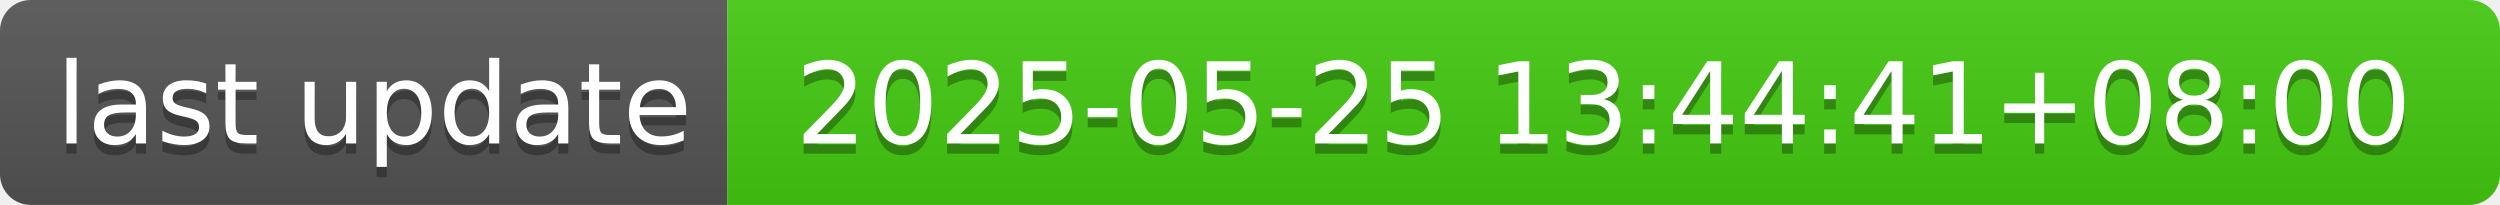
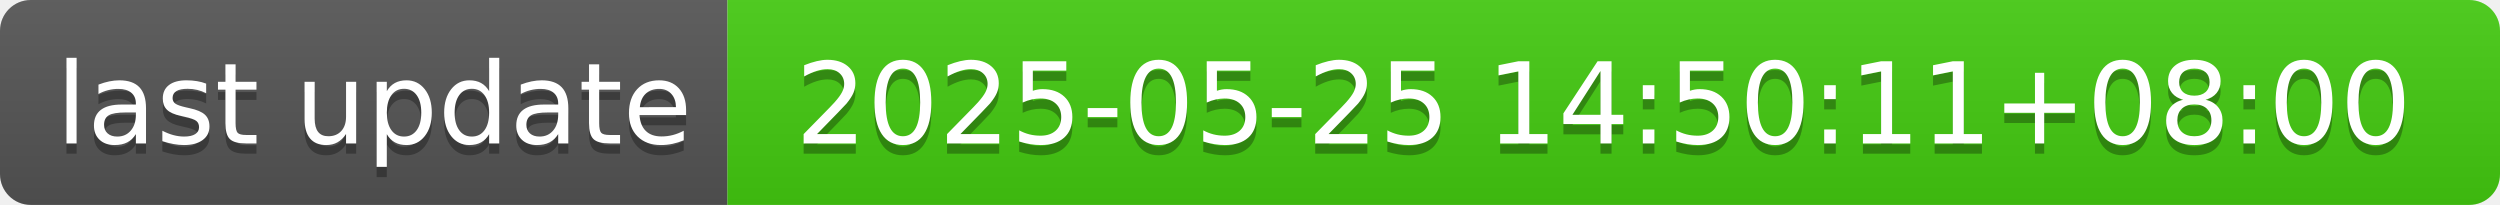
- <svg xmlns="http://www.w3.org/2000/svg" width="244" height="20" role="img" aria-label="last update: 2025-05-25 13:44:41+08:00">
+ <svg xmlns="http://www.w3.org/2000/svg" width="244" height="20" role="img" aria-label="last update: 2025-05-25 14:50:11+08:00">
  <linearGradient id="s" x2="0" y2="100%">
    <stop offset="0" stop-color="#bbb" stop-opacity=".1" />
    <stop offset="1" stop-opacity=".1" />
  </linearGradient>
  <clipPath id="r">
    <rect width="244" height="20" rx="3" fill="#fff" />
  </clipPath>
  <g clip-path="url(#r)">
    <rect width="71" height="20" fill="#555" />
    <rect x="71" width="173" height="20" fill="#4c1" />
    <rect width="244" height="20" fill="url(#s)" />
  </g>
  <g fill="#fff" text-anchor="middle" font-family="Verdana,Geneva,DejaVu Sans,sans-serif" text-rendering="geometricPrecision" font-size="110">
    <text aria-hidden="true" x="365" y="150" fill="#010101" fill-opacity=".3" transform="scale(.1)" textLength="610">last update</text>
    <text x="365" y="140" transform="scale(.1)" fill="#fff" textLength="610">last update</text>
-     <text aria-hidden="true" x="1565" y="150" fill="#010101" fill-opacity=".3" transform="scale(.1)" textLength="1630">2025-05-25 13:44:41+08:00</text>
-     <text x="1565" y="140" transform="scale(.1)" fill="#fff" textLength="1630">2025-05-25 13:44:41+08:00</text>
+     <text aria-hidden="true" x="1565" y="150" fill="#010101" fill-opacity=".3" transform="scale(.1)" textLength="1630">2025-05-25 14:50:11+08:00</text>
+     <text x="1565" y="140" transform="scale(.1)" fill="#fff" textLength="1630">2025-05-25 14:50:11+08:00</text>
  </g>
</svg>
